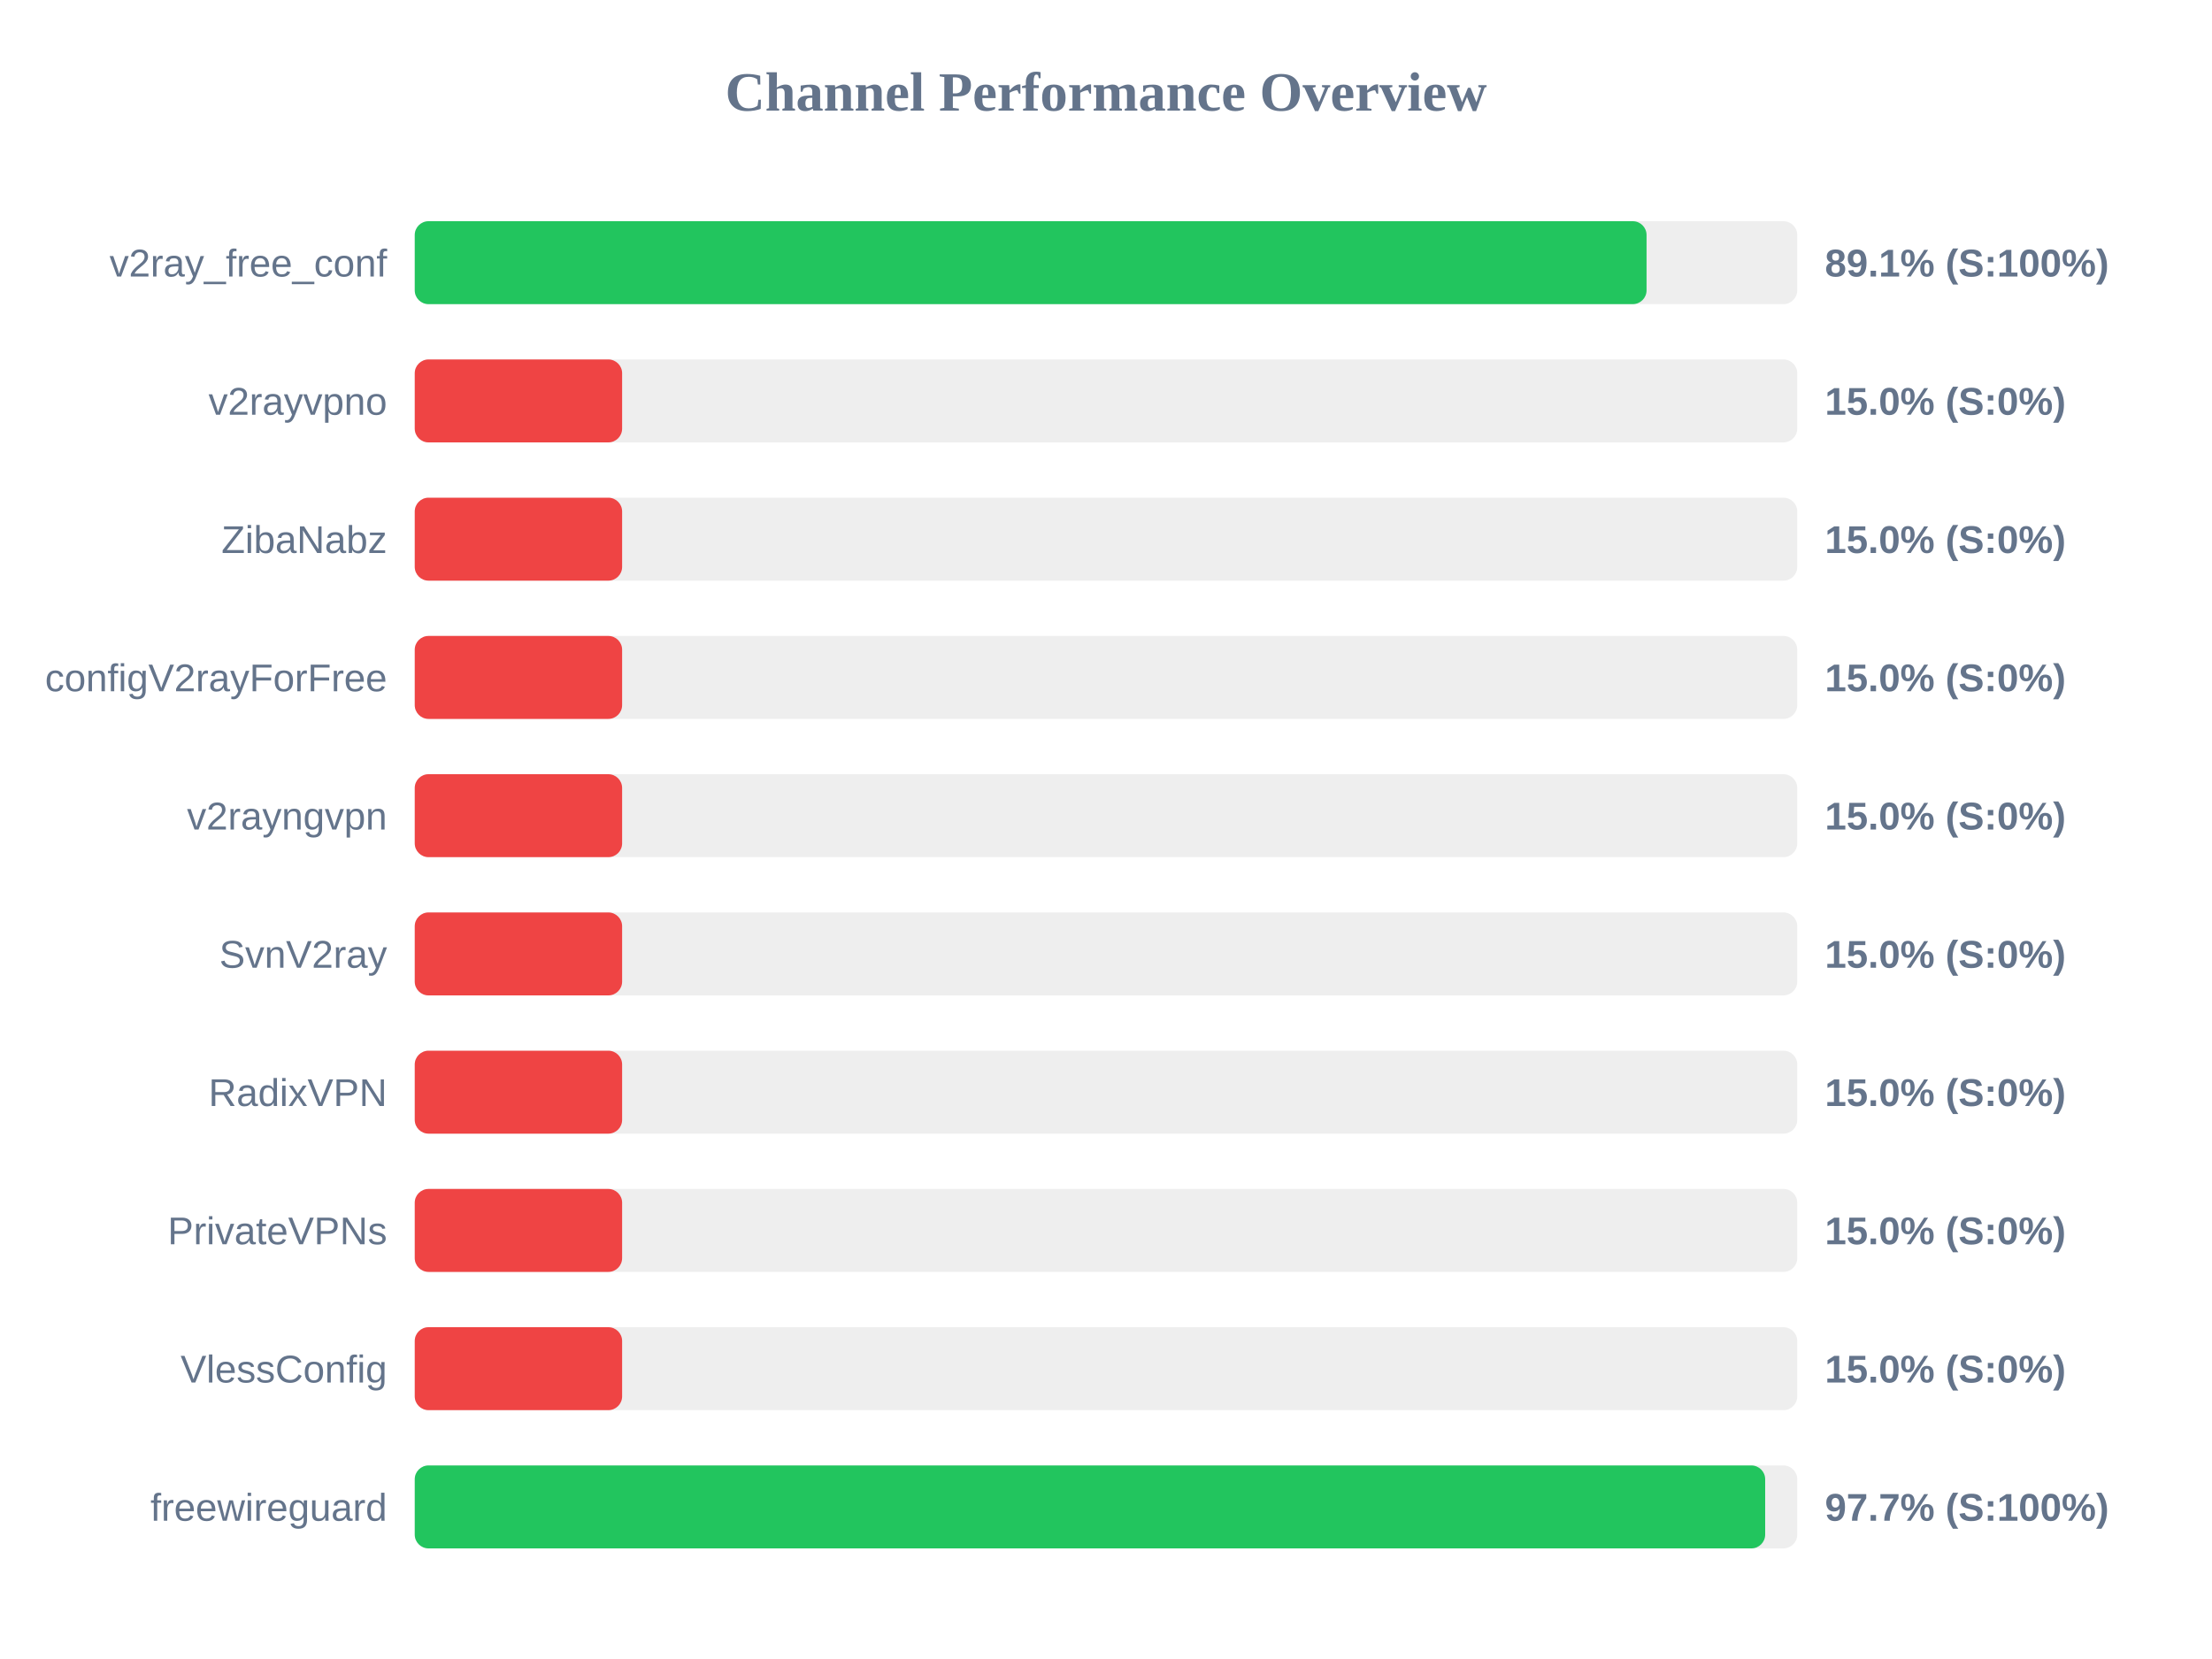
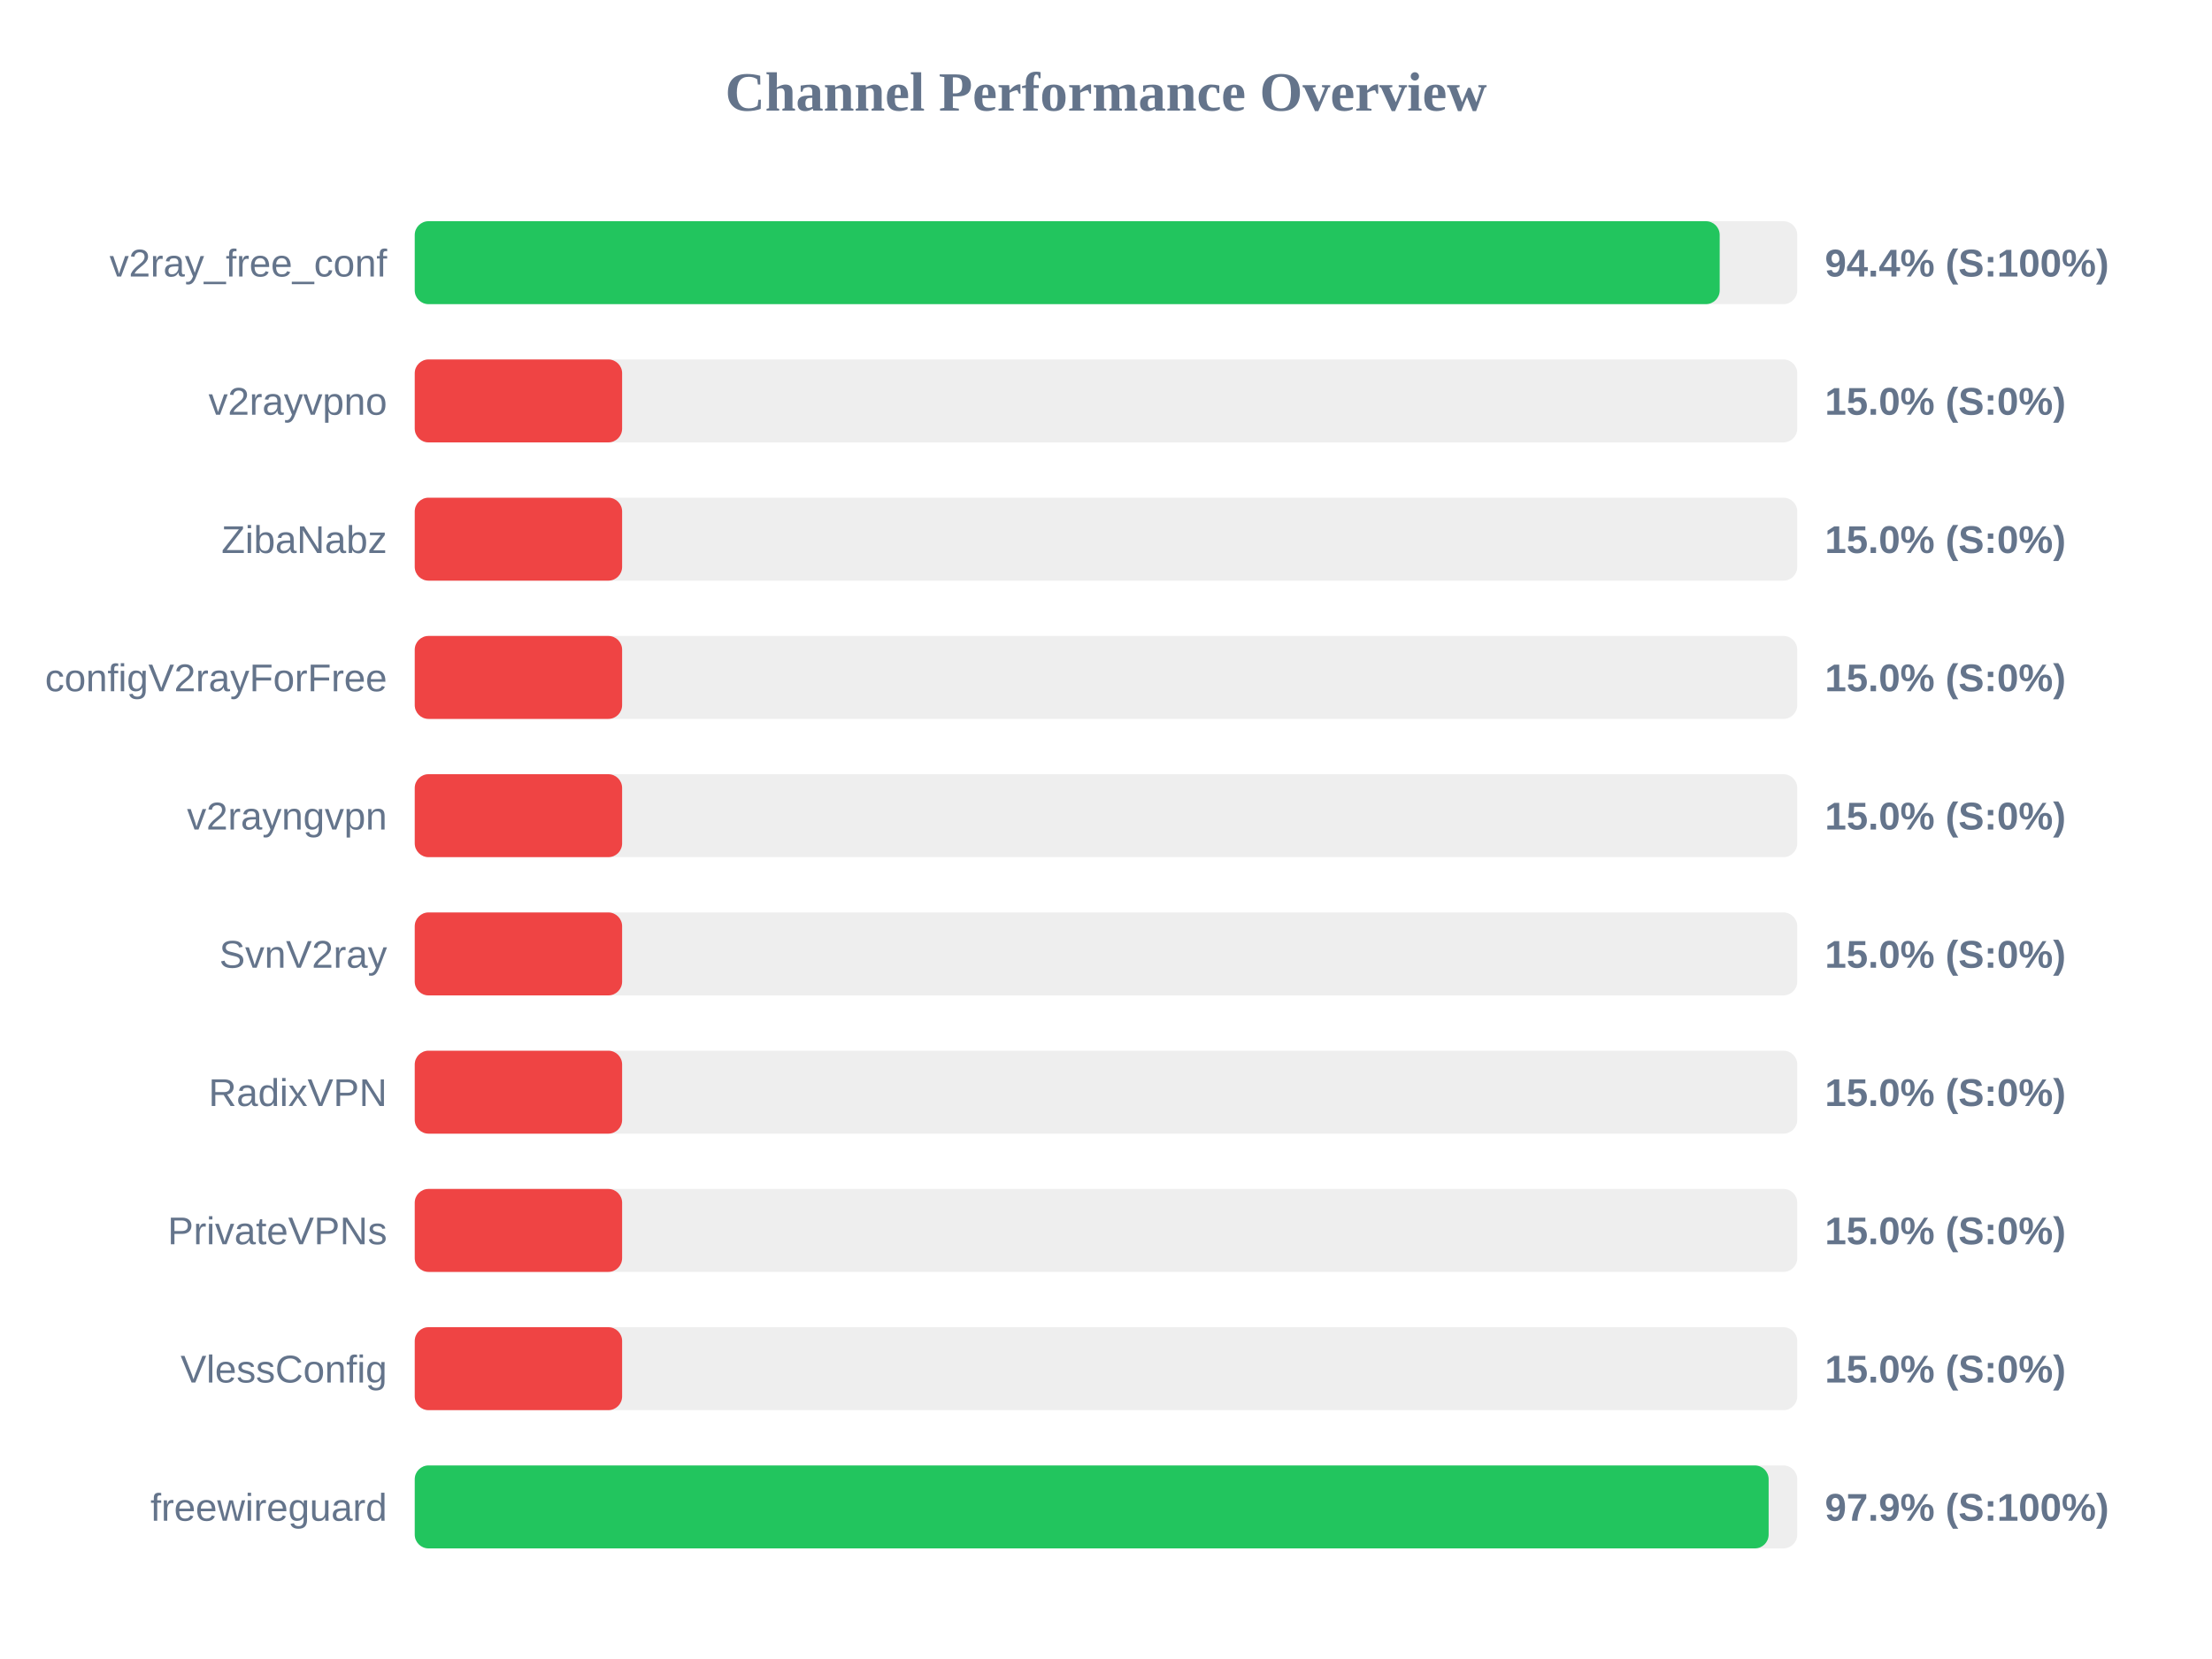
<svg xmlns="http://www.w3.org/2000/svg" width="800" height="600" version="1.1">
  <style>
        .row { font: 14px Arial; fill: #64748b; }
        .score { font: bold 14px Arial; fill: #64748b; }
    </style>
  <text x="400" y="40" text-anchor="middle" font-size="20px" font-weight="bold" fill="#64748b">Channel Performance Overview</text>
  <rect x="150" y="80" width="500" height="30" fill="#eee" rx="5" />
-   <rect x="150" y="80" width="445.5" height="30" fill="#22c55e" rx="5" />
+   <rect x="150" y="80" width="471.95" height="30" fill="#22c55e" rx="5" />
  <text x="140" y="100" text-anchor="end" class="row">v2ray_free_conf</text>
-   <text x="660" y="100" text-anchor="start" class="score">89.1% (S:100%)</text>
+   <text x="660" y="100" text-anchor="start" class="score">94.4% (S:100%)</text>
  <rect x="150" y="130" width="500" height="30" fill="#eee" rx="5" />
  <rect x="150" y="130" width="75.0" height="30" fill="#ef4444" rx="5" />
  <text x="140" y="150" text-anchor="end" class="row">v2rayvpno</text>
  <text x="660" y="150" text-anchor="start" class="score">15.0% (S:0%)</text>
  <rect x="150" y="180" width="500" height="30" fill="#eee" rx="5" />
  <rect x="150" y="180" width="75.0" height="30" fill="#ef4444" rx="5" />
  <text x="140" y="200" text-anchor="end" class="row">ZibaNabz</text>
  <text x="660" y="200" text-anchor="start" class="score">15.0% (S:0%)</text>
  <rect x="150" y="230" width="500" height="30" fill="#eee" rx="5" />
  <rect x="150" y="230" width="75.0" height="30" fill="#ef4444" rx="5" />
  <text x="140" y="250" text-anchor="end" class="row">configV2rayForFree</text>
  <text x="660" y="250" text-anchor="start" class="score">15.0% (S:0%)</text>
  <rect x="150" y="280" width="500" height="30" fill="#eee" rx="5" />
  <rect x="150" y="280" width="75.0" height="30" fill="#ef4444" rx="5" />
  <text x="140" y="300" text-anchor="end" class="row">v2rayngvpn</text>
  <text x="660" y="300" text-anchor="start" class="score">15.0% (S:0%)</text>
  <rect x="150" y="330" width="500" height="30" fill="#eee" rx="5" />
  <rect x="150" y="330" width="75.0" height="30" fill="#ef4444" rx="5" />
  <text x="140" y="350" text-anchor="end" class="row">SvnV2ray</text>
  <text x="660" y="350" text-anchor="start" class="score">15.0% (S:0%)</text>
  <rect x="150" y="380" width="500" height="30" fill="#eee" rx="5" />
  <rect x="150" y="380" width="75.0" height="30" fill="#ef4444" rx="5" />
  <text x="140" y="400" text-anchor="end" class="row">RadixVPN</text>
  <text x="660" y="400" text-anchor="start" class="score">15.0% (S:0%)</text>
  <rect x="150" y="430" width="500" height="30" fill="#eee" rx="5" />
  <rect x="150" y="430" width="75.0" height="30" fill="#ef4444" rx="5" />
  <text x="140" y="450" text-anchor="end" class="row">PrivateVPNs</text>
  <text x="660" y="450" text-anchor="start" class="score">15.0% (S:0%)</text>
  <rect x="150" y="480" width="500" height="30" fill="#eee" rx="5" />
  <rect x="150" y="480" width="75.0" height="30" fill="#ef4444" rx="5" />
  <text x="140" y="500" text-anchor="end" class="row">VlessConfig</text>
  <text x="660" y="500" text-anchor="start" class="score">15.0% (S:0%)</text>
  <rect x="150" y="530" width="500" height="30" fill="#eee" rx="5" />
-   <rect x="150" y="530" width="488.4" height="30" fill="#22c55e" rx="5" />
+   <rect x="150" y="530" width="489.65" height="30" fill="#22c55e" rx="5" />
  <text x="140" y="550" text-anchor="end" class="row">freewireguard</text>
-   <text x="660" y="550" text-anchor="start" class="score">97.7% (S:100%)</text>
+   <text x="660" y="550" text-anchor="start" class="score">97.9% (S:100%)</text>
</svg>
